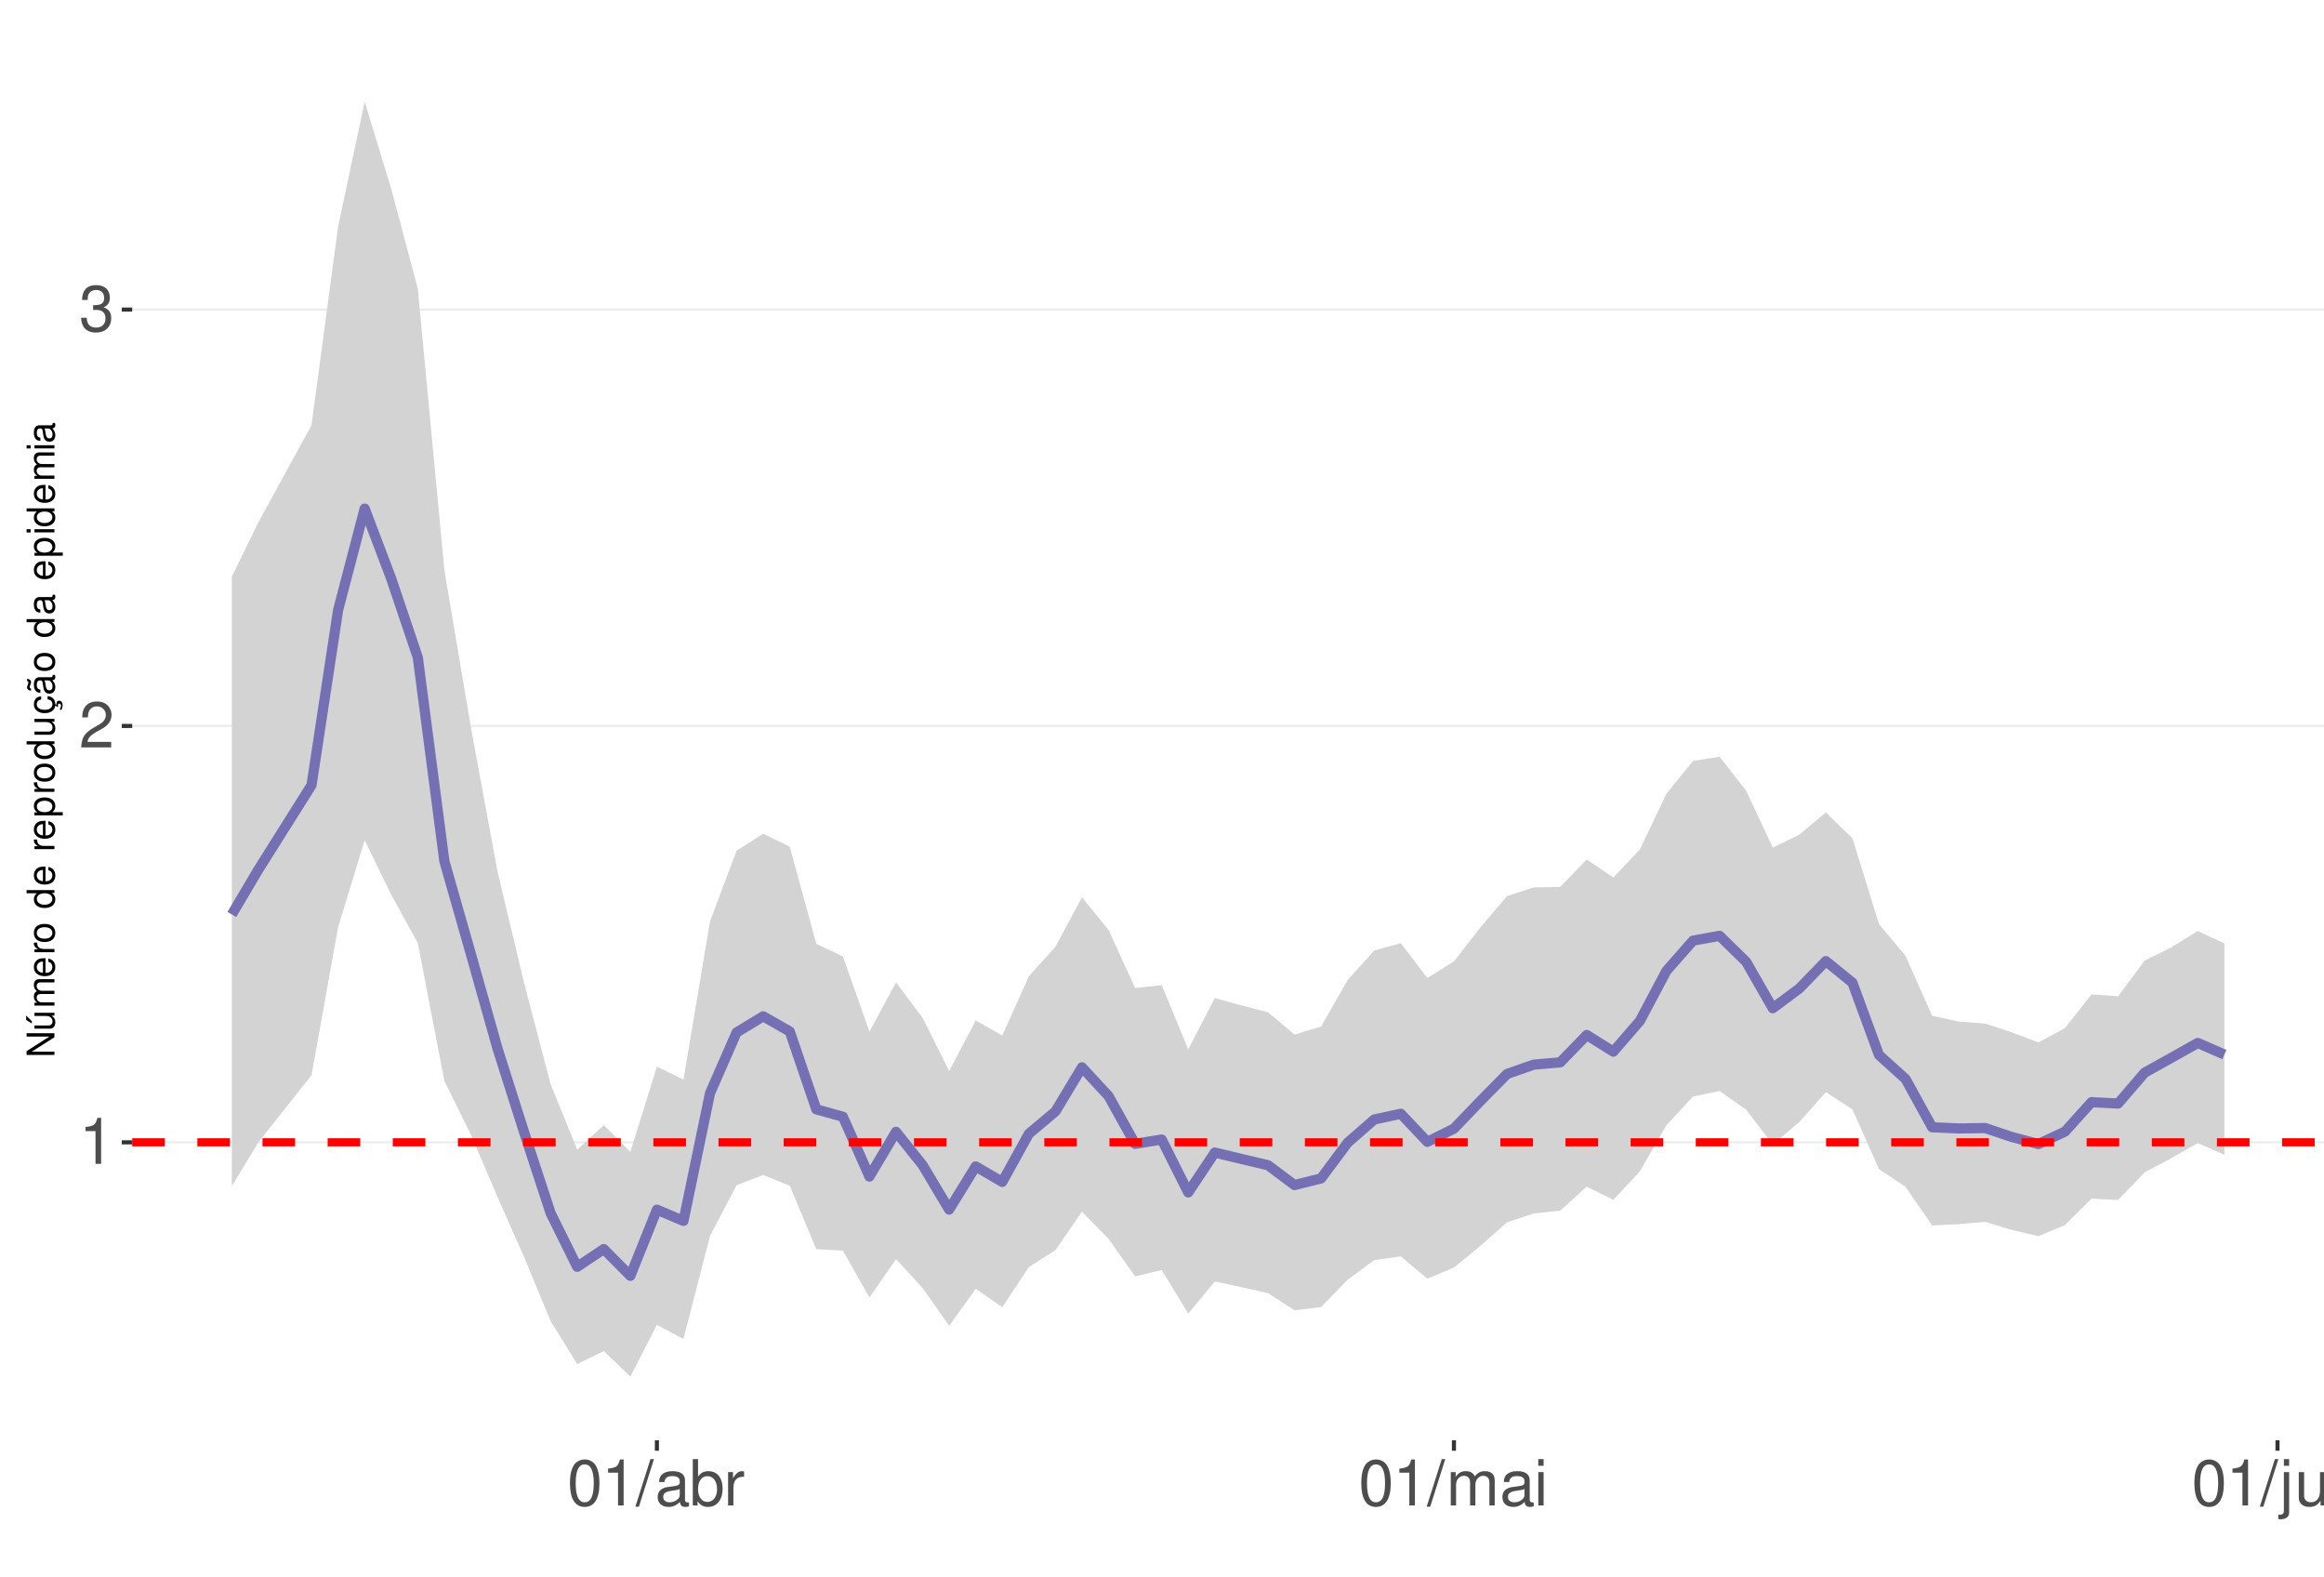
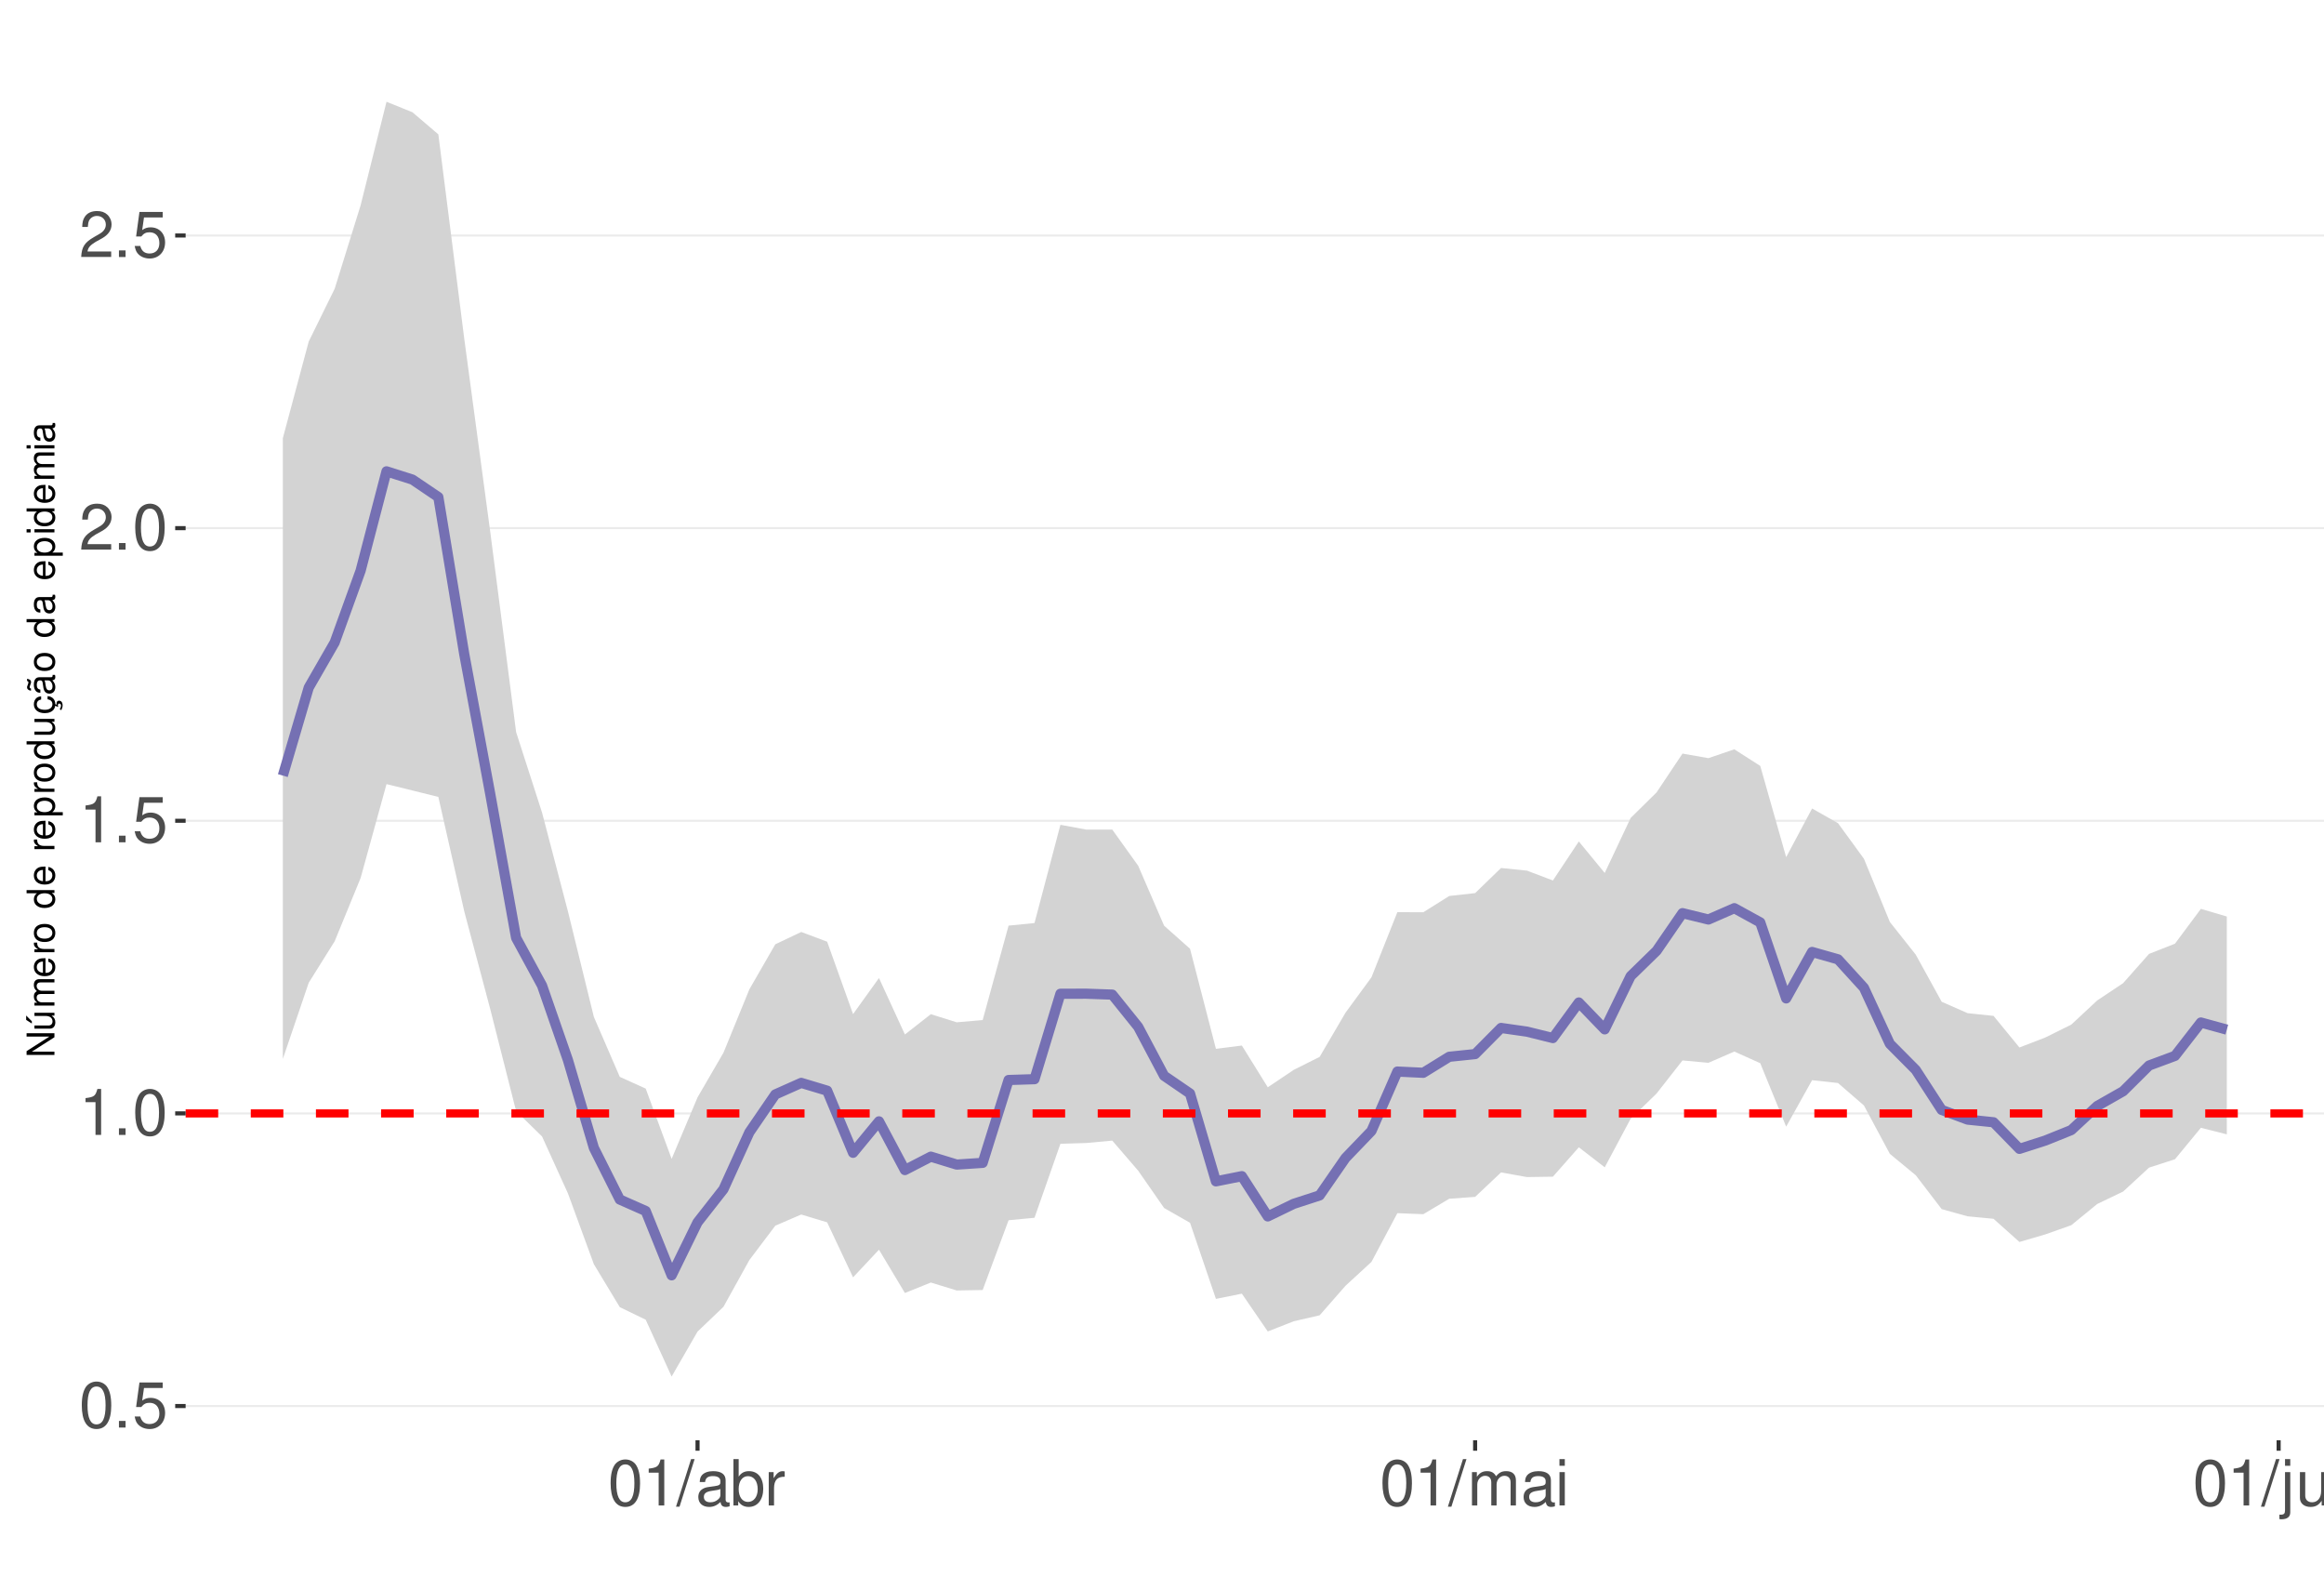
<svg xmlns="http://www.w3.org/2000/svg" xmlns:xlink="http://www.w3.org/1999/xlink" width="609pt" height="413pt" viewBox="0 0 609 413" version="1.1">
  <defs>
    <g>
      <symbol overflow="visible" id="glyph0-0">
        <path style="stroke:none;" d="" />
      </symbol>
      <symbol overflow="visible" id="glyph0-1">
+         <path style="stroke:none;" d="M 4.578 -12.047 C 3.484 -12.047 2.484 -11.547 1.859 -10.734 C 1.094 -9.656 0.719 -8.062 0.719 -5.828 C 0.719 -1.766 2.047 0.391 4.578 0.391 C 7.078 0.391 8.438 -1.766 8.438 -5.734 C 8.438 -8.062 8.078 -9.625 7.297 -10.734 C 6.672 -11.562 5.703 -12.047 4.578 -12.047 Z M 4.578 -10.75 C 6.156 -10.75 6.953 -9.125 6.953 -5.859 C 6.953 -2.438 6.172 -0.828 4.547 -0.828 C 3 -0.828 2.219 -2.5 2.219 -5.812 C 2.219 -9.125 3 -10.75 4.578 -10.75 Z M 4.578 -10.75 " />
+       </symbol>
+       <symbol overflow="visible" id="glyph0-2">
+         <path style="stroke:none;" d="M 3.188 -1.734 L 1.453 -1.734 L 1.453 0 L 3.188 0 Z M 3.188 -1.734 " />
+       </symbol>
+       <symbol overflow="visible" id="glyph0-3">
+         <path style="stroke:none;" d="M 7.922 -11.812 L 1.828 -11.812 L 0.953 -5.375 L 2.297 -5.375 C 2.984 -6.203 3.547 -6.484 4.484 -6.484 C 6.062 -6.484 7.047 -5.391 7.047 -3.641 C 7.047 -1.953 6.062 -0.922 4.469 -0.922 C 3.188 -0.922 2.406 -1.562 2.047 -2.891 L 0.578 -2.891 C 0.781 -1.938 0.953 -1.469 1.297 -1.031 C 1.969 -0.141 3.172 0.391 4.5 0.391 C 6.875 0.391 8.547 -1.344 8.547 -3.844 C 8.547 -6.172 7 -7.781 4.734 -7.781 C 3.891 -7.781 3.234 -7.562 2.547 -7.062 L 3.016 -10.359 L 7.922 -10.359 Z M 7.922 -11.812 " />
+       </symbol>
+       <symbol overflow="visible" id="glyph0-4">
        <path style="stroke:none;" d="M 4.312 -8.578 L 4.312 0 L 5.781 0 L 5.781 -12.047 L 4.812 -12.047 C 4.297 -10.188 3.969 -9.938 1.703 -9.641 L 1.703 -8.578 Z M 4.312 -8.578 " />
      </symbol>
-       <symbol overflow="visible" id="glyph0-2">
+       <symbol overflow="visible" id="glyph0-5">
        <path style="stroke:none;" d="M 8.422 -1.453 L 2.219 -1.453 C 2.359 -2.453 2.891 -3.078 4.344 -3.969 L 6.016 -4.891 C 7.656 -5.812 8.516 -7.047 8.516 -8.531 C 8.516 -9.531 8.109 -10.453 7.406 -11.109 C 6.719 -11.75 5.844 -12.047 4.734 -12.047 C 3.234 -12.047 2.109 -11.516 1.469 -10.484 C 1.047 -9.844 0.859 -9.094 0.828 -7.875 L 2.297 -7.875 C 2.344 -8.688 2.453 -9.172 2.641 -9.578 C 3.031 -10.312 3.797 -10.766 4.688 -10.766 C 6.016 -10.766 7.016 -9.797 7.016 -8.5 C 7.016 -7.531 6.469 -6.703 5.406 -6.094 L 3.875 -5.203 C 1.422 -3.781 0.703 -2.641 0.562 -0.016 L 8.422 -0.016 Z M 8.422 -1.453 " />
      </symbol>
-       <symbol overflow="visible" id="glyph0-3">
-         <path style="stroke:none;" d="M 3.688 -5.547 L 4.484 -5.547 C 6.078 -5.547 6.922 -4.797 6.922 -3.344 C 6.922 -1.828 6.016 -0.922 4.5 -0.922 C 2.875 -0.922 2.094 -1.734 2 -3.5 L 0.531 -3.5 C 0.594 -2.531 0.766 -1.906 1.047 -1.359 C 1.672 -0.203 2.812 0.391 4.438 0.391 C 6.859 0.391 8.422 -1.078 8.422 -3.359 C 8.422 -4.891 7.844 -5.734 6.422 -6.234 C 7.531 -6.672 8.078 -7.516 8.078 -8.734 C 8.078 -10.797 6.734 -12.047 4.484 -12.047 C 2.094 -12.047 0.828 -10.703 0.781 -8.156 L 2.25 -8.156 C 2.266 -8.891 2.328 -9.312 2.516 -9.672 C 2.844 -10.359 3.578 -10.766 4.5 -10.766 C 5.797 -10.766 6.578 -9.984 6.578 -8.672 C 6.578 -7.828 6.281 -7.312 5.625 -7.031 C 5.234 -6.859 4.703 -6.797 3.688 -6.781 Z M 3.688 -5.547 " />
-       </symbol>
-       <symbol overflow="visible" id="glyph0-4">
-         <path style="stroke:none;" d="M 4.578 -12.047 C 3.484 -12.047 2.484 -11.547 1.859 -10.734 C 1.094 -9.656 0.719 -8.062 0.719 -5.828 C 0.719 -1.766 2.047 0.391 4.578 0.391 C 7.078 0.391 8.438 -1.766 8.438 -5.734 C 8.438 -8.062 8.078 -9.625 7.297 -10.734 C 6.672 -11.562 5.703 -12.047 4.578 -12.047 Z M 4.578 -10.75 C 6.156 -10.75 6.953 -9.125 6.953 -5.859 C 6.953 -2.438 6.172 -0.828 4.547 -0.828 C 3 -0.828 2.219 -2.5 2.219 -5.812 C 2.219 -9.125 3 -10.75 4.578 -10.75 Z M 4.578 -10.75 " />
-       </symbol>
-       <symbol overflow="visible" id="glyph0-5">
+       <symbol overflow="visible" id="glyph0-6">
        <path style="stroke:none;" d="M 3.812 -12.141 L -0.141 0.328 L 0.781 0.328 L 4.734 -12.141 Z M 3.812 -12.141 " />
      </symbol>
-       <symbol overflow="visible" id="glyph0-6">
+       <symbol overflow="visible" id="glyph0-7">
        <path style="stroke:none;" d="M 8.906 -0.812 C 8.766 -0.781 8.688 -0.781 8.609 -0.781 C 8.125 -0.781 7.859 -1.031 7.859 -1.469 L 7.859 -6.594 C 7.859 -8.141 6.734 -8.984 4.578 -8.984 C 3.297 -8.984 2.281 -8.609 1.688 -7.969 C 1.281 -7.516 1.109 -7.016 1.078 -6.141 L 2.484 -6.141 C 2.594 -7.219 3.234 -7.688 4.531 -7.688 C 5.797 -7.688 6.484 -7.234 6.484 -6.391 L 6.484 -6.031 C 6.469 -5.438 6.156 -5.219 5.031 -5.062 C 3.062 -4.812 2.766 -4.75 2.234 -4.531 C 1.219 -4.094 0.703 -3.328 0.703 -2.203 C 0.703 -0.609 1.797 0.391 3.562 0.391 C 4.656 0.391 5.547 0 6.531 -0.906 C 6.625 0 7.062 0.391 7.969 0.391 C 8.266 0.391 8.438 0.344 8.906 0.234 Z M 6.484 -2.75 C 6.484 -2.281 6.344 -2 5.922 -1.609 C 5.359 -1.094 4.688 -0.828 3.859 -0.828 C 2.781 -0.828 2.156 -1.344 2.156 -2.234 C 2.156 -3.141 2.75 -3.609 4.25 -3.828 C 5.734 -4.031 6.016 -4.094 6.484 -4.312 Z M 6.484 -2.75 " />
      </symbol>
-       <symbol overflow="visible" id="glyph0-7">
+       <symbol overflow="visible" id="glyph0-8">
        <path style="stroke:none;" d="M 0.906 -12.141 L 0.906 0 L 2.156 0 L 2.156 -1.109 C 2.812 -0.094 3.703 0.391 4.906 0.391 C 7.219 0.391 8.719 -1.5 8.719 -4.391 C 8.719 -7.234 7.297 -8.984 4.984 -8.984 C 3.781 -8.984 2.938 -8.531 2.281 -7.547 L 2.281 -12.141 Z M 4.719 -7.672 C 6.266 -7.672 7.266 -6.328 7.266 -4.25 C 7.266 -2.266 6.234 -0.922 4.719 -0.922 C 3.234 -0.922 2.281 -2.25 2.281 -4.297 C 2.281 -6.344 3.234 -7.672 4.719 -7.672 Z M 4.719 -7.672 " />
      </symbol>
-       <symbol overflow="visible" id="glyph0-8">
+       <symbol overflow="visible" id="glyph0-9">
        <path style="stroke:none;" d="M 1.156 -8.734 L 1.156 0 L 2.547 0 L 2.547 -4.531 C 2.562 -6.625 3.438 -7.562 5.344 -7.516 L 5.344 -8.922 C 5.109 -8.969 4.984 -8.984 4.812 -8.984 C 3.922 -8.984 3.234 -8.438 2.438 -7.141 L 2.438 -8.734 Z M 1.156 -8.734 " />
      </symbol>
-       <symbol overflow="visible" id="glyph0-9">
+       <symbol overflow="visible" id="glyph0-10">
        <path style="stroke:none;" d="M 1.172 -8.734 L 1.172 0 L 2.562 0 L 2.562 -5.484 C 2.562 -6.75 3.484 -7.766 4.609 -7.766 C 5.641 -7.766 6.234 -7.125 6.234 -6.016 L 6.234 0 L 7.625 0 L 7.625 -5.484 C 7.625 -6.75 8.547 -7.766 9.672 -7.766 C 10.688 -7.766 11.297 -7.109 11.297 -6.016 L 11.297 0 L 12.688 0 L 12.688 -6.547 C 12.688 -8.109 11.797 -8.984 10.156 -8.984 C 9 -8.984 8.297 -8.625 7.484 -7.641 C 6.969 -8.578 6.266 -8.984 5.125 -8.984 C 3.969 -8.984 3.188 -8.547 2.453 -7.5 L 2.453 -8.734 Z M 1.172 -8.734 " />
      </symbol>
-       <symbol overflow="visible" id="glyph0-10">
+       <symbol overflow="visible" id="glyph0-11">
        <path style="stroke:none;" d="M 2.5 -8.734 L 1.109 -8.734 L 1.109 0 L 2.5 0 Z M 2.5 -12.141 L 1.094 -12.141 L 1.094 -10.391 L 2.5 -10.391 Z M 2.5 -12.141 " />
      </symbol>
-       <symbol overflow="visible" id="glyph0-11">
+       <symbol overflow="visible" id="glyph0-12">
        <path style="stroke:none;" d="M 1.172 -8.734 L 1.172 1.266 C 1.172 2.125 0.906 2.422 0.031 2.422 C -0.062 2.422 -0.109 2.422 -0.297 2.406 L -0.297 3.578 C -0.141 3.609 -0.047 3.625 0.172 3.625 C 1.734 3.625 2.547 3.016 2.547 1.812 L 2.547 -8.734 Z M 2.547 -12.141 L 1.172 -12.141 L 1.172 -10.391 L 2.547 -10.391 Z M 2.547 -12.141 " />
      </symbol>
-       <symbol overflow="visible" id="glyph0-12">
+       <symbol overflow="visible" id="glyph0-13">
        <path style="stroke:none;" d="M 8.031 0 L 8.031 -8.734 L 6.641 -8.734 L 6.641 -3.781 C 6.641 -2 5.719 -0.828 4.266 -0.828 C 3.172 -0.828 2.469 -1.5 2.469 -2.547 L 2.469 -8.734 L 1.078 -8.734 L 1.078 -2 C 1.078 -0.547 2.172 0.391 3.859 0.391 C 5.141 0.391 5.969 -0.062 6.781 -1.219 L 6.781 0 Z M 8.031 0 " />
      </symbol>
-       <symbol overflow="visible" id="glyph0-13">
+       <symbol overflow="visible" id="glyph0-14">
        <path style="stroke:none;" d="M 1.172 -8.734 L 1.172 0 L 2.562 0 L 2.562 -4.812 C 2.562 -6.594 3.5 -7.766 4.938 -7.766 C 6.031 -7.766 6.734 -7.094 6.734 -6.047 L 6.734 0 L 8.109 0 L 8.109 -6.594 C 8.109 -8.047 7.031 -8.984 5.344 -8.984 C 4.047 -8.984 3.219 -8.484 2.453 -7.266 L 2.453 -8.734 Z M 1.172 -8.734 " />
      </symbol>
      <symbol overflow="visible" id="glyph1-0">
        <path style="stroke:none;" d="" />
      </symbol>
      <symbol overflow="visible" id="glyph1-1">
        <path style="stroke:none;" d="M -7.297 -6.453 L -7.297 -5.578 L -1.328 -5.578 L -7.297 -1.766 L -7.297 -0.766 L 0 -0.766 L 0 -1.641 L -5.906 -1.641 L 0 -5.406 L 0 -6.453 Z M -7.297 -6.453 " />
      </symbol>
      <symbol overflow="visible" id="glyph1-2">
        <path style="stroke:none;" d="M 0 -4.812 L -5.234 -4.812 L -5.234 -3.984 L -2.266 -3.984 C -1.203 -3.984 -0.5 -3.438 -0.5 -2.562 C -0.5 -1.906 -0.906 -1.484 -1.531 -1.484 L -5.234 -1.484 L -5.234 -0.656 L -1.203 -0.656 C -0.328 -0.656 0.234 -1.297 0.234 -2.312 C 0.234 -3.094 -0.047 -3.578 -0.734 -4.062 L 0 -4.062 Z M -7.406 -2.953 L -5.922 -2 L -5.922 -2.594 L -7.406 -4.094 Z M -7.406 -2.953 " />
      </symbol>
      <symbol overflow="visible" id="glyph1-3">
        <path style="stroke:none;" d="M -5.234 -0.703 L 0 -0.703 L 0 -1.547 L -3.297 -1.547 C -4.047 -1.547 -4.656 -2.094 -4.656 -2.766 C -4.656 -3.391 -4.281 -3.734 -3.609 -3.734 L 0 -3.734 L 0 -4.578 L -3.297 -4.578 C -4.047 -4.578 -4.656 -5.125 -4.656 -5.812 C -4.656 -6.422 -4.266 -6.781 -3.609 -6.781 L 0 -6.781 L 0 -7.625 L -3.938 -7.625 C -4.875 -7.625 -5.391 -7.078 -5.391 -6.094 C -5.391 -5.406 -5.188 -4.984 -4.594 -4.484 C -5.156 -4.188 -5.391 -3.766 -5.391 -3.078 C -5.391 -2.375 -5.125 -1.906 -4.5 -1.469 L -5.234 -1.469 Z M -5.234 -0.703 " />
      </symbol>
      <symbol overflow="visible" id="glyph1-4">
        <path style="stroke:none;" d="M -2.344 -5.125 C -3.141 -5.125 -3.625 -5.062 -4.016 -4.922 C -4.875 -4.578 -5.391 -3.781 -5.391 -2.797 C -5.391 -1.344 -4.281 -0.406 -2.547 -0.406 C -0.812 -0.406 0.234 -1.297 0.234 -2.781 C 0.234 -3.984 -0.453 -4.812 -1.594 -5.016 L -1.594 -4.188 C -0.906 -3.953 -0.547 -3.484 -0.547 -2.812 C -0.547 -2.281 -0.781 -1.828 -1.219 -1.547 C -1.516 -1.344 -1.812 -1.281 -2.344 -1.266 Z M -3.016 -1.297 C -3.984 -1.359 -4.625 -1.953 -4.625 -2.797 C -4.625 -3.641 -3.953 -4.234 -3.016 -4.234 Z M -3.016 -1.297 " />
      </symbol>
      <symbol overflow="visible" id="glyph1-5">
        <path style="stroke:none;" d="M -5.234 -0.688 L 0 -0.688 L 0 -1.531 L -2.719 -1.531 C -3.984 -1.547 -4.547 -2.062 -4.516 -3.203 L -5.359 -3.203 C -5.375 -3.062 -5.391 -2.984 -5.391 -2.891 C -5.391 -2.344 -5.062 -1.938 -4.297 -1.453 L -5.234 -1.453 Z M -5.234 -0.688 " />
      </symbol>
      <symbol overflow="visible" id="glyph1-6">
        <path style="stroke:none;" d="M -5.391 -2.719 C -5.391 -1.234 -4.344 -0.359 -2.578 -0.359 C -0.812 -0.359 0.234 -1.234 0.234 -2.734 C 0.234 -4.203 -0.812 -5.094 -2.547 -5.094 C -4.359 -5.094 -5.391 -4.234 -5.391 -2.719 Z M -4.625 -2.734 C -4.625 -3.672 -3.844 -4.234 -2.547 -4.234 C -1.312 -4.234 -0.547 -3.656 -0.547 -2.734 C -0.547 -1.797 -1.312 -1.234 -2.578 -1.234 C -3.844 -1.234 -4.625 -1.797 -4.625 -2.734 Z M -4.625 -2.734 " />
      </symbol>
      <symbol overflow="visible" id="glyph1-7">
        <path style="stroke:none;" d="" />
      </symbol>
      <symbol overflow="visible" id="glyph1-8">
        <path style="stroke:none;" d="M -7.297 -4.953 L -7.297 -4.125 L -4.578 -4.125 C -5.109 -3.766 -5.391 -3.203 -5.391 -2.516 C -5.391 -1.156 -4.297 -0.266 -2.625 -0.266 C -0.859 -0.266 0.234 -1.125 0.234 -2.547 C 0.234 -3.266 -0.047 -3.766 -0.688 -4.203 L 0 -4.203 L 0 -4.953 Z M -4.609 -2.656 C -4.609 -3.547 -3.812 -4.125 -2.562 -4.125 C -1.344 -4.125 -0.547 -3.547 -0.547 -2.656 C -0.547 -1.734 -1.359 -1.125 -2.578 -1.125 C -3.797 -1.125 -4.609 -1.734 -4.609 -2.656 Z M -4.609 -2.656 " />
      </symbol>
      <symbol overflow="visible" id="glyph1-9">
        <path style="stroke:none;" d="M 2.188 -0.547 L 2.188 -1.375 L -0.547 -1.375 C -0.016 -1.812 0.234 -2.312 0.234 -2.984 C 0.234 -4.344 -0.859 -5.234 -2.531 -5.234 C -4.297 -5.234 -5.391 -4.375 -5.391 -2.984 C -5.391 -2.266 -5.062 -1.703 -4.453 -1.312 L -5.234 -1.312 L -5.234 -0.547 Z M -4.609 -2.844 C -4.609 -3.766 -3.797 -4.359 -2.547 -4.359 C -1.359 -4.359 -0.547 -3.75 -0.547 -2.844 C -0.547 -1.953 -1.344 -1.375 -2.578 -1.375 C -3.812 -1.375 -4.609 -1.953 -4.609 -2.844 Z M -4.609 -2.844 " />
      </symbol>
      <symbol overflow="visible" id="glyph1-10">
        <path style="stroke:none;" d="M 0 -4.812 L -5.234 -4.812 L -5.234 -3.984 L -2.266 -3.984 C -1.203 -3.984 -0.5 -3.438 -0.5 -2.562 C -0.5 -1.906 -0.906 -1.484 -1.531 -1.484 L -5.234 -1.484 L -5.234 -0.656 L -1.203 -0.656 C -0.328 -0.656 0.234 -1.297 0.234 -2.312 C 0.234 -3.094 -0.047 -3.578 -0.734 -4.062 L 0 -4.062 Z M 0 -4.812 " />
      </symbol>
      <symbol overflow="visible" id="glyph1-11">
        <path style="stroke:none;" d="M 0.234 -2.641 C 0.234 -3.875 -0.547 -4.703 -1.797 -4.766 L -1.797 -3.938 C -0.953 -3.797 -0.531 -3.359 -0.531 -2.656 C -0.531 -1.734 -1.281 -1.188 -2.516 -1.188 C -3.844 -1.188 -4.625 -1.719 -4.625 -2.625 C -4.625 -3.328 -4.203 -3.766 -3.484 -3.875 L -3.484 -4.703 C -3.984 -4.672 -4.312 -4.562 -4.609 -4.359 C -5.094 -4 -5.391 -3.375 -5.391 -2.641 C -5.391 -1.219 -4.266 -0.312 -2.531 -0.312 C -1.469 -0.312 -0.625 -0.672 -0.156 -1.312 C 0.047 -1.594 0.125 -1.812 0.203 -2.25 L 0.922 -1.938 L 0.984 -2.062 C 0.938 -2.188 0.906 -2.25 0.906 -2.375 C 0.906 -2.656 1.047 -2.828 1.281 -2.828 C 1.547 -2.828 1.734 -2.594 1.734 -2.297 C 1.734 -2.031 1.672 -1.844 1.438 -1.406 L 1.406 -1.312 L 1.812 -1.094 C 2.078 -1.75 2.141 -1.953 2.141 -2.344 C 2.141 -3.109 1.781 -3.578 1.203 -3.578 C 0.781 -3.578 0.547 -3.297 0.547 -2.797 C 0.547 -2.703 0.547 -2.641 0.562 -2.516 Z M 0.234 -2.641 " />
      </symbol>
      <symbol overflow="visible" id="glyph1-12">
        <path style="stroke:none;" d="M -0.484 -5.344 C -0.469 -5.266 -0.469 -5.219 -0.469 -5.172 C -0.469 -4.875 -0.625 -4.719 -0.875 -4.719 L -3.953 -4.719 C -4.891 -4.719 -5.391 -4.047 -5.391 -2.75 C -5.391 -1.984 -5.172 -1.375 -4.781 -1.016 C -4.516 -0.766 -4.203 -0.672 -3.688 -0.656 L -3.688 -1.484 C -4.328 -1.562 -4.625 -1.938 -4.625 -2.719 C -4.625 -3.484 -4.344 -3.891 -3.844 -3.891 L -3.625 -3.891 C -3.266 -3.875 -3.125 -3.703 -3.047 -3.016 C -2.891 -1.844 -2.844 -1.656 -2.719 -1.344 C -2.453 -0.734 -2 -0.422 -1.312 -0.422 C -0.375 -0.422 0.234 -1.078 0.234 -2.141 C 0.234 -2.797 0 -3.328 -0.547 -3.922 C 0 -3.984 0.234 -4.234 0.234 -4.781 C 0.234 -4.953 0.203 -5.062 0.141 -5.344 Z M -1.656 -3.891 C -1.375 -3.891 -1.203 -3.812 -0.969 -3.562 C -0.656 -3.219 -0.5 -2.812 -0.5 -2.312 C -0.5 -1.672 -0.812 -1.297 -1.344 -1.297 C -1.891 -1.297 -2.172 -1.656 -2.297 -2.547 C -2.422 -3.438 -2.453 -3.609 -2.594 -3.891 Z M -7.172 -3.75 C -6.922 -3.672 -6.812 -3.547 -6.812 -3.375 C -6.812 -3.25 -6.875 -2.984 -6.984 -2.734 C -7.156 -2.312 -7.172 -2.25 -7.172 -2.047 C -7.172 -1.594 -6.797 -1.297 -6.141 -1.188 L -6.141 -1.766 C -6.375 -1.812 -6.5 -1.938 -6.5 -2.094 C -6.5 -2.203 -6.469 -2.344 -6.375 -2.578 C -6.156 -3.156 -6.125 -3.234 -6.125 -3.438 C -6.125 -3.922 -6.484 -4.219 -7.172 -4.312 Z M -7.172 -3.75 " />
      </symbol>
      <symbol overflow="visible" id="glyph1-13">
        <path style="stroke:none;" d="M -0.484 -5.344 C -0.469 -5.266 -0.469 -5.219 -0.469 -5.172 C -0.469 -4.875 -0.625 -4.719 -0.875 -4.719 L -3.953 -4.719 C -4.891 -4.719 -5.391 -4.047 -5.391 -2.75 C -5.391 -1.984 -5.172 -1.375 -4.781 -1.016 C -4.516 -0.766 -4.203 -0.672 -3.688 -0.656 L -3.688 -1.484 C -4.328 -1.562 -4.625 -1.938 -4.625 -2.719 C -4.625 -3.484 -4.344 -3.891 -3.844 -3.891 L -3.625 -3.891 C -3.266 -3.875 -3.125 -3.703 -3.047 -3.016 C -2.891 -1.844 -2.844 -1.656 -2.719 -1.344 C -2.453 -0.734 -2 -0.422 -1.312 -0.422 C -0.375 -0.422 0.234 -1.078 0.234 -2.141 C 0.234 -2.797 0 -3.328 -0.547 -3.922 C 0 -3.984 0.234 -4.234 0.234 -4.781 C 0.234 -4.953 0.203 -5.062 0.141 -5.344 Z M -1.656 -3.891 C -1.375 -3.891 -1.203 -3.812 -0.969 -3.562 C -0.656 -3.219 -0.5 -2.812 -0.5 -2.312 C -0.5 -1.672 -0.812 -1.297 -1.344 -1.297 C -1.891 -1.297 -2.172 -1.656 -2.297 -2.547 C -2.422 -3.438 -2.453 -3.609 -2.594 -3.891 Z M -1.656 -3.891 " />
      </symbol>
      <symbol overflow="visible" id="glyph1-14">
        <path style="stroke:none;" d="M -5.234 -1.5 L -5.234 -0.672 L 0 -0.672 L 0 -1.5 Z M -7.297 -1.5 L -7.297 -0.656 L -6.234 -0.656 L -6.234 -1.5 Z M -7.297 -1.5 " />
      </symbol>
    </g>
    <clipPath id="clip1">
-       <path d="M 34.645 9.961 L 609 9.961 L 609 377.328 L 34.645 377.328 Z M 34.645 9.961 " />
+       <path d="M 48.645 9.961 L 609 9.961 L 609 377.328 L 48.645 377.328 Z M 48.645 9.961 " />
    </clipPath>
    <clipPath id="clip2">
-       <path d="M 34.645 299 L 609 299 L 609 300 L 34.645 300 Z M 34.645 299 " />
+       <path d="M 48.645 368 L 609 368 L 609 369 L 48.645 369 Z M 48.645 368 " />
    </clipPath>
    <clipPath id="clip3">
-       <path d="M 34.645 189 L 609 189 L 609 191 L 34.645 191 Z M 34.645 189 " />
+       <path d="M 48.645 291 L 609 291 L 609 292 L 48.645 292 Z M 48.645 291 " />
    </clipPath>
    <clipPath id="clip4">
-       <path d="M 34.645 80 L 609 80 L 609 82 L 34.645 82 Z M 34.645 80 " />
+       <path d="M 48.645 214 L 609 214 L 609 216 L 48.645 216 Z M 48.645 214 " />
    </clipPath>
    <clipPath id="clip5">
-       <path d="M 34.645 298 L 609 298 L 609 301 L 34.645 301 Z M 34.645 298 " />
+       <path d="M 48.645 138 L 609 138 L 609 139 L 48.645 139 Z M 48.645 138 " />
+     </clipPath>
+     <clipPath id="clip6">
+       <path d="M 48.645 61 L 609 61 L 609 62 L 48.645 62 Z M 48.645 61 " />
+     </clipPath>
+     <clipPath id="clip7">
+       <path d="M 48.645 290 L 609 290 L 609 293 L 48.645 293 Z M 48.645 290 " />
    </clipPath>
  </defs>
  <g id="surface172">
    <rect x="0" y="0" width="609" height="413" style="fill:rgb(100%,100%,100%);fill-opacity:1;stroke:none;" />
    <rect x="0" y="0" width="609" height="413" style="fill:rgb(100%,100%,100%);fill-opacity:1;stroke:none;" />
    <path style="fill:none;stroke-width:1.067;stroke-linecap:round;stroke-linejoin:round;stroke:rgb(100%,100%,100%);stroke-opacity:1;stroke-miterlimit:10;" d="M 0 413 L 609 413 L 609 0 L 0 0 Z M 0 413 " />
    <g clip-path="url(#clip1)" clip-rule="nonzero">
-       <path style=" stroke:none;fill-rule:nonzero;fill:rgb(100%,100%,100%);fill-opacity:1;" d="M 34.645 377.328 L 609 377.328 L 609 9.961 L 34.645 9.961 Z M 34.645 377.328 " />
+       <path style=" stroke:none;fill-rule:nonzero;fill:rgb(100%,100%,100%);fill-opacity:1;" d="M 48.645 377.328 L 609 377.328 L 609 9.961 L 48.645 9.961 Z M 48.645 377.328 " />
    </g>
    <g clip-path="url(#clip2)" clip-rule="nonzero">
-       <path style="fill:none;stroke-width:0.533;stroke-linecap:butt;stroke-linejoin:round;stroke:rgb(92.157%,92.157%,92.157%);stroke-opacity:1;stroke-miterlimit:10;" d="M 34.645 299.266 L 609 299.266 " />
+       <path style="fill:none;stroke-width:0.533;stroke-linecap:butt;stroke-linejoin:round;stroke:rgb(92.157%,92.157%,92.157%);stroke-opacity:1;stroke-miterlimit:10;" d="M 48.645 368.355 L 609 368.355 " />
    </g>
    <g clip-path="url(#clip3)" clip-rule="nonzero">
-       <path style="fill:none;stroke-width:0.533;stroke-linecap:butt;stroke-linejoin:round;stroke:rgb(92.157%,92.157%,92.157%);stroke-opacity:1;stroke-miterlimit:10;" d="M 34.645 190.184 L 609 190.184 " />
+       <path style="fill:none;stroke-width:0.533;stroke-linecap:butt;stroke-linejoin:round;stroke:rgb(92.157%,92.157%,92.157%);stroke-opacity:1;stroke-miterlimit:10;" d="M 48.645 291.691 L 609 291.691 " />
    </g>
    <g clip-path="url(#clip4)" clip-rule="nonzero">
-       <path style="fill:none;stroke-width:0.533;stroke-linecap:butt;stroke-linejoin:round;stroke:rgb(92.157%,92.157%,92.157%);stroke-opacity:1;stroke-miterlimit:10;" d="M 34.645 81.102 L 609 81.102 " />
-     </g>
-     <path style=" stroke:none;fill-rule:nonzero;fill:rgb(82.745%,82.745%,82.745%);fill-opacity:1;" d="M 60.754 151.094 L 67.715 136.824 L 81.637 111.379 L 88.602 59.352 L 95.562 26.66 L 102.523 49.469 L 109.484 75.609 L 116.445 149.344 L 123.41 190.637 L 130.371 228.32 L 137.332 257.539 L 144.293 284.047 L 151.258 301.203 L 158.219 294.754 L 165.18 301.793 L 172.141 279.449 L 179.105 282.812 L 186.066 241.363 L 193.027 222.855 L 199.988 218.426 L 206.953 221.805 L 213.914 247.281 L 220.875 250.559 L 227.836 270.293 L 234.801 257.402 L 241.762 266.641 L 248.723 280.609 L 255.684 267.355 L 262.648 271.289 L 269.609 255.758 L 276.57 248.043 L 283.531 235.062 L 290.492 243.637 L 297.457 258.836 L 304.418 258.09 L 311.379 274.906 L 318.34 261.488 L 325.305 263.398 L 332.266 265.191 L 339.227 271.043 L 346.188 268.926 L 353.152 256.746 L 360.113 249.02 L 367.074 247.094 L 374.035 256.223 L 381 251.879 L 387.961 242.945 L 394.922 234.766 L 401.883 232.488 L 408.848 232.359 L 415.809 225.148 L 422.77 229.898 L 429.73 222.527 L 436.695 207.941 L 443.656 199.348 L 450.617 198.25 L 457.578 207.18 L 464.543 222.055 L 471.504 218.668 L 478.465 212.852 L 485.426 219.609 L 492.387 242.082 L 499.352 250.449 L 506.312 266.113 L 513.273 267.629 L 520.234 268.16 L 527.199 270.465 L 534.16 273.105 L 541.121 269.34 L 548.082 260.5 L 555.047 261 L 562.008 251.656 L 568.969 248.203 L 575.93 243.906 L 582.895 247.16 L 582.895 302.523 L 575.93 299.457 L 568.969 303.434 L 562.008 307.133 L 555.047 314.367 L 548.082 314.031 L 541.121 320.938 L 534.16 323.855 L 527.199 322.223 L 520.234 320.094 L 513.273 320.715 L 506.312 321.047 L 499.352 310.941 L 492.387 306.277 L 485.426 290.645 L 478.465 286.121 L 471.504 293.949 L 464.543 299.812 L 457.578 290.715 L 450.617 285.832 L 443.656 287.277 L 436.695 294.789 L 429.73 306.859 L 422.77 314.336 L 415.809 310.879 L 408.848 317.18 L 401.883 317.918 L 394.922 320.223 L 387.961 326.363 L 381 332.09 L 374.035 334.988 L 367.074 329.148 L 360.113 330.129 L 353.152 335.262 L 346.188 342.43 L 339.227 343.277 L 332.266 338.766 L 325.305 337.203 L 318.34 335.711 L 311.379 344.141 L 304.418 332.727 L 297.457 334.395 L 290.492 324.547 L 283.531 317.453 L 276.57 327.508 L 269.609 331.961 L 262.648 342.461 L 255.684 337.652 L 248.723 347.344 L 241.762 337.414 L 234.801 329.887 L 227.836 339.891 L 220.875 327.633 L 213.914 327.27 L 206.953 310.648 L 199.988 307.828 L 193.027 310.496 L 186.066 323.738 L 179.105 350.77 L 172.141 347.102 L 165.18 360.629 L 158.219 353.957 L 151.258 357.359 L 144.293 346.086 L 137.332 329.297 L 130.371 313.598 L 123.41 297.273 L 116.445 283.168 L 109.484 247.059 L 102.523 234.398 L 95.562 220.129 L 88.602 242.883 L 81.637 281.676 L 67.715 299.227 L 60.754 310.73 Z M 60.754 151.094 " />
-     <path style="fill:none;stroke-width:2.667;stroke-linecap:butt;stroke-linejoin:round;stroke:rgb(45.882%,43.922%,70.196%);stroke-opacity:1;stroke-miterlimit:10;" d="M 60.754 239.57 L 67.715 227.809 L 81.637 205.691 L 88.602 159.82 L 95.562 133.238 L 102.523 151.598 L 109.484 172.25 L 116.445 225.602 L 123.41 250.012 L 130.371 274.691 L 137.332 296.602 L 144.293 317.828 L 151.258 331.887 L 158.219 327.23 L 165.18 334.246 L 172.141 316.914 L 179.105 319.855 L 186.066 286.383 L 193.027 270.484 L 199.988 266.254 L 206.953 270.223 L 213.914 290.625 L 220.875 292.566 L 227.836 308.242 L 234.801 296.52 L 241.762 305.227 L 248.723 316.891 L 255.684 305.578 L 262.648 309.645 L 269.609 297.027 L 276.57 291.184 L 283.531 279.617 L 290.492 287.148 L 297.457 299.672 L 304.418 298.531 L 311.379 312.406 L 318.34 301.945 L 325.305 303.625 L 332.266 305.258 L 339.227 310.465 L 346.188 308.723 L 353.152 299.371 L 360.113 293.293 L 367.074 291.781 L 374.035 299.141 L 381 295.688 L 387.961 288.43 L 394.922 281.363 L 401.883 278.922 L 408.848 278.32 L 415.809 271.152 L 422.77 275.516 L 429.73 267.461 L 436.695 254.34 L 443.656 246.43 L 450.617 245.168 L 457.578 251.977 L 464.543 264.141 L 471.504 258.969 L 478.465 251.789 L 485.426 257.445 L 492.387 276.391 L 499.352 282.672 L 506.312 295.32 L 513.273 295.633 L 520.234 295.531 L 527.199 297.871 L 534.16 299.719 L 541.121 296.465 L 548.082 288.746 L 555.047 289.105 L 562.008 281.016 L 568.969 277.145 L 575.93 273.238 L 582.895 276.27 " />
+       <path style="fill:none;stroke-width:0.533;stroke-linecap:butt;stroke-linejoin:round;stroke:rgb(92.157%,92.157%,92.157%);stroke-opacity:1;stroke-miterlimit:10;" d="M 48.645 215.027 L 609 215.027 " />
+     </g>
    <g clip-path="url(#clip5)" clip-rule="nonzero">
-       <path style="fill:none;stroke-width:2.134;stroke-linecap:butt;stroke-linejoin:round;stroke:rgb(100%,0%,0%);stroke-opacity:1;stroke-dasharray:8.536,8.536;stroke-miterlimit:10;" d="M 34.645 299.266 L 609 299.266 " />
-     </g>
-     <g style="fill:rgb(30.196%,30.196%,30.196%);fill-opacity:1;">
-       <use xlink:href="#glyph0-1" x="20.715" y="304.903" />
-     </g>
-     <g style="fill:rgb(30.196%,30.196%,30.196%);fill-opacity:1;">
-       <use xlink:href="#glyph0-2" x="20.715" y="195.821" />
-     </g>
-     <g style="fill:rgb(30.196%,30.196%,30.196%);fill-opacity:1;">
-       <use xlink:href="#glyph0-3" x="20.715" y="86.739" />
-     </g>
-     <path style="fill:none;stroke-width:1.067;stroke-linecap:butt;stroke-linejoin:round;stroke:rgb(20%,20%,20%);stroke-opacity:1;stroke-miterlimit:10;" d="M 31.906 299.266 L 34.645 299.266 " />
-     <path style="fill:none;stroke-width:1.067;stroke-linecap:butt;stroke-linejoin:round;stroke:rgb(20%,20%,20%);stroke-opacity:1;stroke-miterlimit:10;" d="M 31.906 190.184 L 34.645 190.184 " />
-     <path style="fill:none;stroke-width:1.067;stroke-linecap:butt;stroke-linejoin:round;stroke:rgb(20%,20%,20%);stroke-opacity:1;stroke-miterlimit:10;" d="M 31.906 81.102 L 34.645 81.102 " />
-     <path style="fill:none;stroke-width:1.067;stroke-linecap:butt;stroke-linejoin:round;stroke:rgb(20%,20%,20%);stroke-opacity:1;stroke-miterlimit:10;" d="M 172.141 380.07 L 172.141 377.328 " />
-     <path style="fill:none;stroke-width:1.067;stroke-linecap:butt;stroke-linejoin:round;stroke:rgb(20%,20%,20%);stroke-opacity:1;stroke-miterlimit:10;" d="M 381 380.07 L 381 377.328 " />
-     <path style="fill:none;stroke-width:1.067;stroke-linecap:butt;stroke-linejoin:round;stroke:rgb(20%,20%,20%);stroke-opacity:1;stroke-miterlimit:10;" d="M 596.816 380.07 L 596.816 377.328 " />
-     <g style="fill:rgb(30.196%,30.196%,30.196%);fill-opacity:1;">
-       <use xlink:href="#glyph0-4" x="148.641" y="394.399" />
-       <use xlink:href="#glyph0-1" x="157.641" y="394.399" />
-       <use xlink:href="#glyph0-5" x="166.641" y="394.399" />
-       <use xlink:href="#glyph0-6" x="171.641" y="394.399" />
-       <use xlink:href="#glyph0-7" x="180.641" y="394.399" />
-       <use xlink:href="#glyph0-8" x="189.641" y="394.399" />
-     </g>
-     <g style="fill:rgb(30.196%,30.196%,30.196%);fill-opacity:1;">
-       <use xlink:href="#glyph0-4" x="356" y="394.399" />
-       <use xlink:href="#glyph0-1" x="365" y="394.399" />
-       <use xlink:href="#glyph0-5" x="374" y="394.399" />
-       <use xlink:href="#glyph0-9" x="379" y="394.399" />
-       <use xlink:href="#glyph0-6" x="393" y="394.399" />
-       <use xlink:href="#glyph0-10" x="402" y="394.399" />
-     </g>
-     <g style="fill:rgb(30.196%,30.196%,30.196%);fill-opacity:1;">
-       <use xlink:href="#glyph0-4" x="574.316" y="394.399" />
-       <use xlink:href="#glyph0-1" x="583.316" y="394.399" />
-       <use xlink:href="#glyph0-5" x="592.316" y="394.399" />
-       <use xlink:href="#glyph0-11" x="597.316" y="394.399" />
-       <use xlink:href="#glyph0-12" x="601.316" y="394.399" />
-       <use xlink:href="#glyph0-13" x="610.316" y="394.399" />
+       <path style="fill:none;stroke-width:0.533;stroke-linecap:butt;stroke-linejoin:round;stroke:rgb(92.157%,92.157%,92.157%);stroke-opacity:1;stroke-miterlimit:10;" d="M 48.645 138.363 L 609 138.363 " />
+     </g>
+     <g clip-path="url(#clip6)" clip-rule="nonzero">
+       <path style="fill:none;stroke-width:0.533;stroke-linecap:butt;stroke-linejoin:round;stroke:rgb(92.157%,92.157%,92.157%);stroke-opacity:1;stroke-miterlimit:10;" d="M 48.645 61.699 L 609 61.699 " />
+     </g>
+     <path style=" stroke:none;fill-rule:nonzero;fill:rgb(82.745%,82.745%,82.745%);fill-opacity:1;" d="M 74.117 114.789 L 80.906 89.461 L 87.699 75.656 L 94.492 53.812 L 101.285 26.66 L 108.078 29.406 L 114.867 35.199 L 121.66 88.762 L 128.453 139.223 L 135.246 191.789 L 142.039 212.871 L 148.828 238.777 L 155.621 266.418 L 162.414 282.117 L 169.207 285.191 L 176 303.605 L 182.789 287.488 L 189.582 275.793 L 196.375 259.18 L 203.168 247.387 L 209.961 244.16 L 216.75 246.707 L 223.543 265.676 L 230.336 256.227 L 237.129 271.016 L 243.922 265.699 L 250.711 267.824 L 257.504 267.238 L 264.297 242.496 L 271.09 241.82 L 277.883 216.082 L 284.672 217.344 L 291.465 217.332 L 298.258 226.809 L 305.051 242.516 L 311.844 248.559 L 318.633 274.777 L 325.426 273.914 L 332.219 284.848 L 339.012 280.289 L 345.805 276.887 L 352.594 265.301 L 359.387 256.039 L 366.18 238.965 L 372.973 238.996 L 379.766 234.734 L 386.555 233.977 L 393.348 227.398 L 400.141 228.09 L 406.934 230.672 L 413.727 220.449 L 420.516 228.699 L 427.309 214.293 L 434.102 207.598 L 440.895 197.426 L 447.688 198.621 L 454.477 196.305 L 461.27 200.656 L 468.062 224.562 L 474.855 211.809 L 481.648 215.656 L 488.438 224.973 L 495.23 241.535 L 502.023 250.109 L 508.816 262.445 L 515.609 265.434 L 522.398 266.141 L 529.191 274.422 L 535.984 271.801 L 542.777 268.426 L 549.57 262.102 L 556.359 257.574 L 563.152 249.906 L 569.945 247.227 L 576.738 238.105 L 583.531 240.109 L 583.531 297.18 L 576.738 295.461 L 569.945 303.699 L 563.152 305.898 L 556.359 312.168 L 549.57 315.426 L 542.777 320.98 L 535.984 323.387 L 529.191 325.371 L 522.398 319.301 L 515.609 318.652 L 508.816 316.766 L 502.023 307.898 L 495.23 302.285 L 488.438 289.613 L 481.648 283.727 L 474.855 282.988 L 468.062 295.16 L 461.27 278.539 L 454.477 275.484 L 447.688 278.438 L 440.895 277.812 L 434.102 286.484 L 427.309 293.082 L 420.516 305.816 L 413.727 300.566 L 406.934 308.27 L 400.141 308.371 L 393.348 307.152 L 386.555 313.559 L 379.766 314.051 L 372.973 318.098 L 366.18 317.828 L 359.387 330.594 L 352.594 336.844 L 345.805 344.586 L 339.012 346.148 L 332.219 348.82 L 325.426 338.914 L 318.633 340.289 L 311.844 320.344 L 305.051 316.473 L 298.258 306.699 L 291.465 298.816 L 284.672 299.445 L 277.883 299.652 L 271.09 319.035 L 264.297 319.68 L 257.504 337.961 L 250.711 338.082 L 243.922 336 L 237.129 338.742 L 230.336 327.398 L 223.543 334.641 L 216.75 320.227 L 209.961 318.18 L 203.168 321.109 L 196.375 330.105 L 189.582 342.363 L 182.789 348.852 L 176 360.629 L 169.207 345.742 L 162.414 342.449 L 155.621 331.199 L 148.828 312.652 L 142.039 297.727 L 135.246 291.086 L 128.453 264.309 L 121.66 238.766 L 114.867 208.781 L 108.078 207.09 L 101.285 205.426 L 94.492 230.039 L 87.699 246.598 L 80.906 257.453 L 74.117 277.414 Z M 74.117 114.789 " />
+     <path style="fill:none;stroke-width:2.667;stroke-linecap:butt;stroke-linejoin:round;stroke:rgb(45.882%,43.922%,70.196%);stroke-opacity:1;stroke-miterlimit:10;" d="M 74.117 203.191 L 80.906 180.129 L 87.699 168.312 L 94.492 149.523 L 101.285 123.48 L 108.078 125.641 L 114.867 130.23 L 121.66 171.398 L 128.453 207.93 L 135.246 245.703 L 142.039 258.191 L 148.828 277.73 L 155.621 300.73 L 162.414 314.254 L 169.207 317.258 L 176 334.109 L 182.789 320.234 L 189.582 311.566 L 196.375 296.641 L 203.168 286.723 L 209.961 283.699 L 216.75 285.738 L 223.543 302.012 L 230.336 293.773 L 237.129 306.535 L 243.922 303.023 L 250.711 305.098 L 257.504 304.648 L 264.297 282.941 L 271.09 282.727 L 277.883 260.344 L 284.672 260.332 L 291.465 260.57 L 298.258 269.016 L 305.051 281.836 L 311.844 286.484 L 318.633 309.492 L 325.426 308.133 L 332.219 318.68 L 339.012 315.387 L 345.805 313.176 L 352.594 303.367 L 359.387 296.293 L 366.18 280.73 L 372.973 281.051 L 379.766 276.855 L 386.555 276.152 L 393.348 269.305 L 400.141 270.273 L 406.934 271.953 L 413.727 262.637 L 420.516 269.676 L 427.309 255.73 L 434.102 249.105 L 440.895 239.23 L 447.688 240.895 L 454.477 237.926 L 461.27 241.656 L 468.062 261.562 L 474.855 249.398 L 481.648 251.328 L 488.438 258.777 L 495.23 273.461 L 502.023 280.305 L 508.816 290.781 L 515.609 293.316 L 522.398 294.012 L 529.191 300.98 L 535.984 298.797 L 542.777 296.062 L 549.57 289.754 L 556.359 285.891 L 563.152 279.148 L 569.945 276.625 L 576.738 267.879 L 583.531 269.742 " />
+     <g clip-path="url(#clip7)" clip-rule="nonzero">
+       <path style="fill:none;stroke-width:2.134;stroke-linecap:butt;stroke-linejoin:round;stroke:rgb(100%,0%,0%);stroke-opacity:1;stroke-dasharray:8.536,8.536;stroke-miterlimit:10;" d="M 48.645 291.691 L 609 291.691 " />
+     </g>
+     <g style="fill:rgb(30.196%,30.196%,30.196%);fill-opacity:1;">
+       <use xlink:href="#glyph0-1" x="20.715" y="373.993" />
+       <use xlink:href="#glyph0-2" x="29.715" y="373.993" />
+       <use xlink:href="#glyph0-3" x="34.715" y="373.993" />
+     </g>
+     <g style="fill:rgb(30.196%,30.196%,30.196%);fill-opacity:1;">
+       <use xlink:href="#glyph0-4" x="20.715" y="297.329" />
+       <use xlink:href="#glyph0-2" x="29.715" y="297.329" />
+       <use xlink:href="#glyph0-1" x="34.715" y="297.329" />
+     </g>
+     <g style="fill:rgb(30.196%,30.196%,30.196%);fill-opacity:1;">
+       <use xlink:href="#glyph0-4" x="20.715" y="220.665" />
+       <use xlink:href="#glyph0-2" x="29.715" y="220.665" />
+       <use xlink:href="#glyph0-3" x="34.715" y="220.665" />
+     </g>
+     <g style="fill:rgb(30.196%,30.196%,30.196%);fill-opacity:1;">
+       <use xlink:href="#glyph0-5" x="20.715" y="144.001" />
+       <use xlink:href="#glyph0-2" x="29.715" y="144.001" />
+       <use xlink:href="#glyph0-1" x="34.715" y="144.001" />
+     </g>
+     <g style="fill:rgb(30.196%,30.196%,30.196%);fill-opacity:1;">
+       <use xlink:href="#glyph0-5" x="20.715" y="67.337" />
+       <use xlink:href="#glyph0-2" x="29.715" y="67.337" />
+       <use xlink:href="#glyph0-3" x="34.715" y="67.337" />
+     </g>
+     <path style="fill:none;stroke-width:1.067;stroke-linecap:butt;stroke-linejoin:round;stroke:rgb(20%,20%,20%);stroke-opacity:1;stroke-miterlimit:10;" d="M 45.906 368.355 L 48.645 368.355 " />
+     <path style="fill:none;stroke-width:1.067;stroke-linecap:butt;stroke-linejoin:round;stroke:rgb(20%,20%,20%);stroke-opacity:1;stroke-miterlimit:10;" d="M 45.906 291.691 L 48.645 291.691 " />
+     <path style="fill:none;stroke-width:1.067;stroke-linecap:butt;stroke-linejoin:round;stroke:rgb(20%,20%,20%);stroke-opacity:1;stroke-miterlimit:10;" d="M 45.906 215.027 L 48.645 215.027 " />
+     <path style="fill:none;stroke-width:1.067;stroke-linecap:butt;stroke-linejoin:round;stroke:rgb(20%,20%,20%);stroke-opacity:1;stroke-miterlimit:10;" d="M 45.906 138.363 L 48.645 138.363 " />
+     <path style="fill:none;stroke-width:1.067;stroke-linecap:butt;stroke-linejoin:round;stroke:rgb(20%,20%,20%);stroke-opacity:1;stroke-miterlimit:10;" d="M 45.906 61.699 L 48.645 61.699 " />
+     <path style="fill:none;stroke-width:1.067;stroke-linecap:butt;stroke-linejoin:round;stroke:rgb(20%,20%,20%);stroke-opacity:1;stroke-miterlimit:10;" d="M 182.789 380.07 L 182.789 377.328 " />
+     <path style="fill:none;stroke-width:1.067;stroke-linecap:butt;stroke-linejoin:round;stroke:rgb(20%,20%,20%);stroke-opacity:1;stroke-miterlimit:10;" d="M 386.555 380.07 L 386.555 377.328 " />
+     <path style="fill:none;stroke-width:1.067;stroke-linecap:butt;stroke-linejoin:round;stroke:rgb(20%,20%,20%);stroke-opacity:1;stroke-miterlimit:10;" d="M 597.113 380.07 L 597.113 377.328 " />
+     <g style="fill:rgb(30.196%,30.196%,30.196%);fill-opacity:1;">
+       <use xlink:href="#glyph0-1" x="159.289" y="394.399" />
+       <use xlink:href="#glyph0-4" x="168.289" y="394.399" />
+       <use xlink:href="#glyph0-6" x="177.289" y="394.399" />
+       <use xlink:href="#glyph0-7" x="182.289" y="394.399" />
+       <use xlink:href="#glyph0-8" x="191.289" y="394.399" />
+       <use xlink:href="#glyph0-9" x="200.289" y="394.399" />
+     </g>
+     <g style="fill:rgb(30.196%,30.196%,30.196%);fill-opacity:1;">
+       <use xlink:href="#glyph0-1" x="361.555" y="394.399" />
+       <use xlink:href="#glyph0-4" x="370.555" y="394.399" />
+       <use xlink:href="#glyph0-6" x="379.555" y="394.399" />
+       <use xlink:href="#glyph0-10" x="384.555" y="394.399" />
+       <use xlink:href="#glyph0-7" x="398.555" y="394.399" />
+       <use xlink:href="#glyph0-11" x="407.555" y="394.399" />
+     </g>
+     <g style="fill:rgb(30.196%,30.196%,30.196%);fill-opacity:1;">
+       <use xlink:href="#glyph0-1" x="574.613" y="394.399" />
+       <use xlink:href="#glyph0-4" x="583.613" y="394.399" />
+       <use xlink:href="#glyph0-6" x="592.613" y="394.399" />
+       <use xlink:href="#glyph0-12" x="597.613" y="394.399" />
+       <use xlink:href="#glyph0-13" x="601.613" y="394.399" />
+       <use xlink:href="#glyph0-14" x="610.613" y="394.399" />
    </g>
    <g style="fill:rgb(0%,0%,0%);fill-opacity:1;">
      <use xlink:href="#glyph1-1" x="14.263" y="277.145" />
      <use xlink:href="#glyph1-2" x="14.263" y="270.145" />
      <use xlink:href="#glyph1-3" x="14.263" y="264.145" />
      <use xlink:href="#glyph1-4" x="14.263" y="256.145" />
      <use xlink:href="#glyph1-5" x="14.263" y="250.145" />
      <use xlink:href="#glyph1-6" x="14.263" y="247.145" />
      <use xlink:href="#glyph1-7" x="14.263" y="241.145" />
      <use xlink:href="#glyph1-8" x="14.263" y="238.145" />
      <use xlink:href="#glyph1-4" x="14.263" y="232.145" />
      <use xlink:href="#glyph1-7" x="14.263" y="226.145" />
      <use xlink:href="#glyph1-5" x="14.263" y="223.145" />
      <use xlink:href="#glyph1-4" x="14.263" y="220.145" />
      <use xlink:href="#glyph1-9" x="14.263" y="214.145" />
      <use xlink:href="#glyph1-5" x="14.263" y="208.145" />
      <use xlink:href="#glyph1-6" x="14.263" y="205.145" />
      <use xlink:href="#glyph1-8" x="14.263" y="199.145" />
      <use xlink:href="#glyph1-10" x="14.263" y="193.145" />
      <use xlink:href="#glyph1-11" x="14.263" y="187.145" />
      <use xlink:href="#glyph1-12" x="14.263" y="182.145" />
      <use xlink:href="#glyph1-6" x="14.263" y="176.145" />
      <use xlink:href="#glyph1-7" x="14.263" y="170.145" />
      <use xlink:href="#glyph1-8" x="14.263" y="167.145" />
      <use xlink:href="#glyph1-13" x="14.263" y="161.145" />
      <use xlink:href="#glyph1-7" x="14.263" y="155.145" />
      <use xlink:href="#glyph1-4" x="14.263" y="152.145" />
      <use xlink:href="#glyph1-9" x="14.263" y="146.145" />
      <use xlink:href="#glyph1-14" x="14.263" y="140.145" />
      <use xlink:href="#glyph1-8" x="14.263" y="138.145" />
      <use xlink:href="#glyph1-4" x="14.263" y="132.145" />
      <use xlink:href="#glyph1-3" x="14.263" y="126.145" />
      <use xlink:href="#glyph1-14" x="14.263" y="118.145" />
      <use xlink:href="#glyph1-13" x="14.263" y="116.145" />
    </g>
  </g>
</svg>
